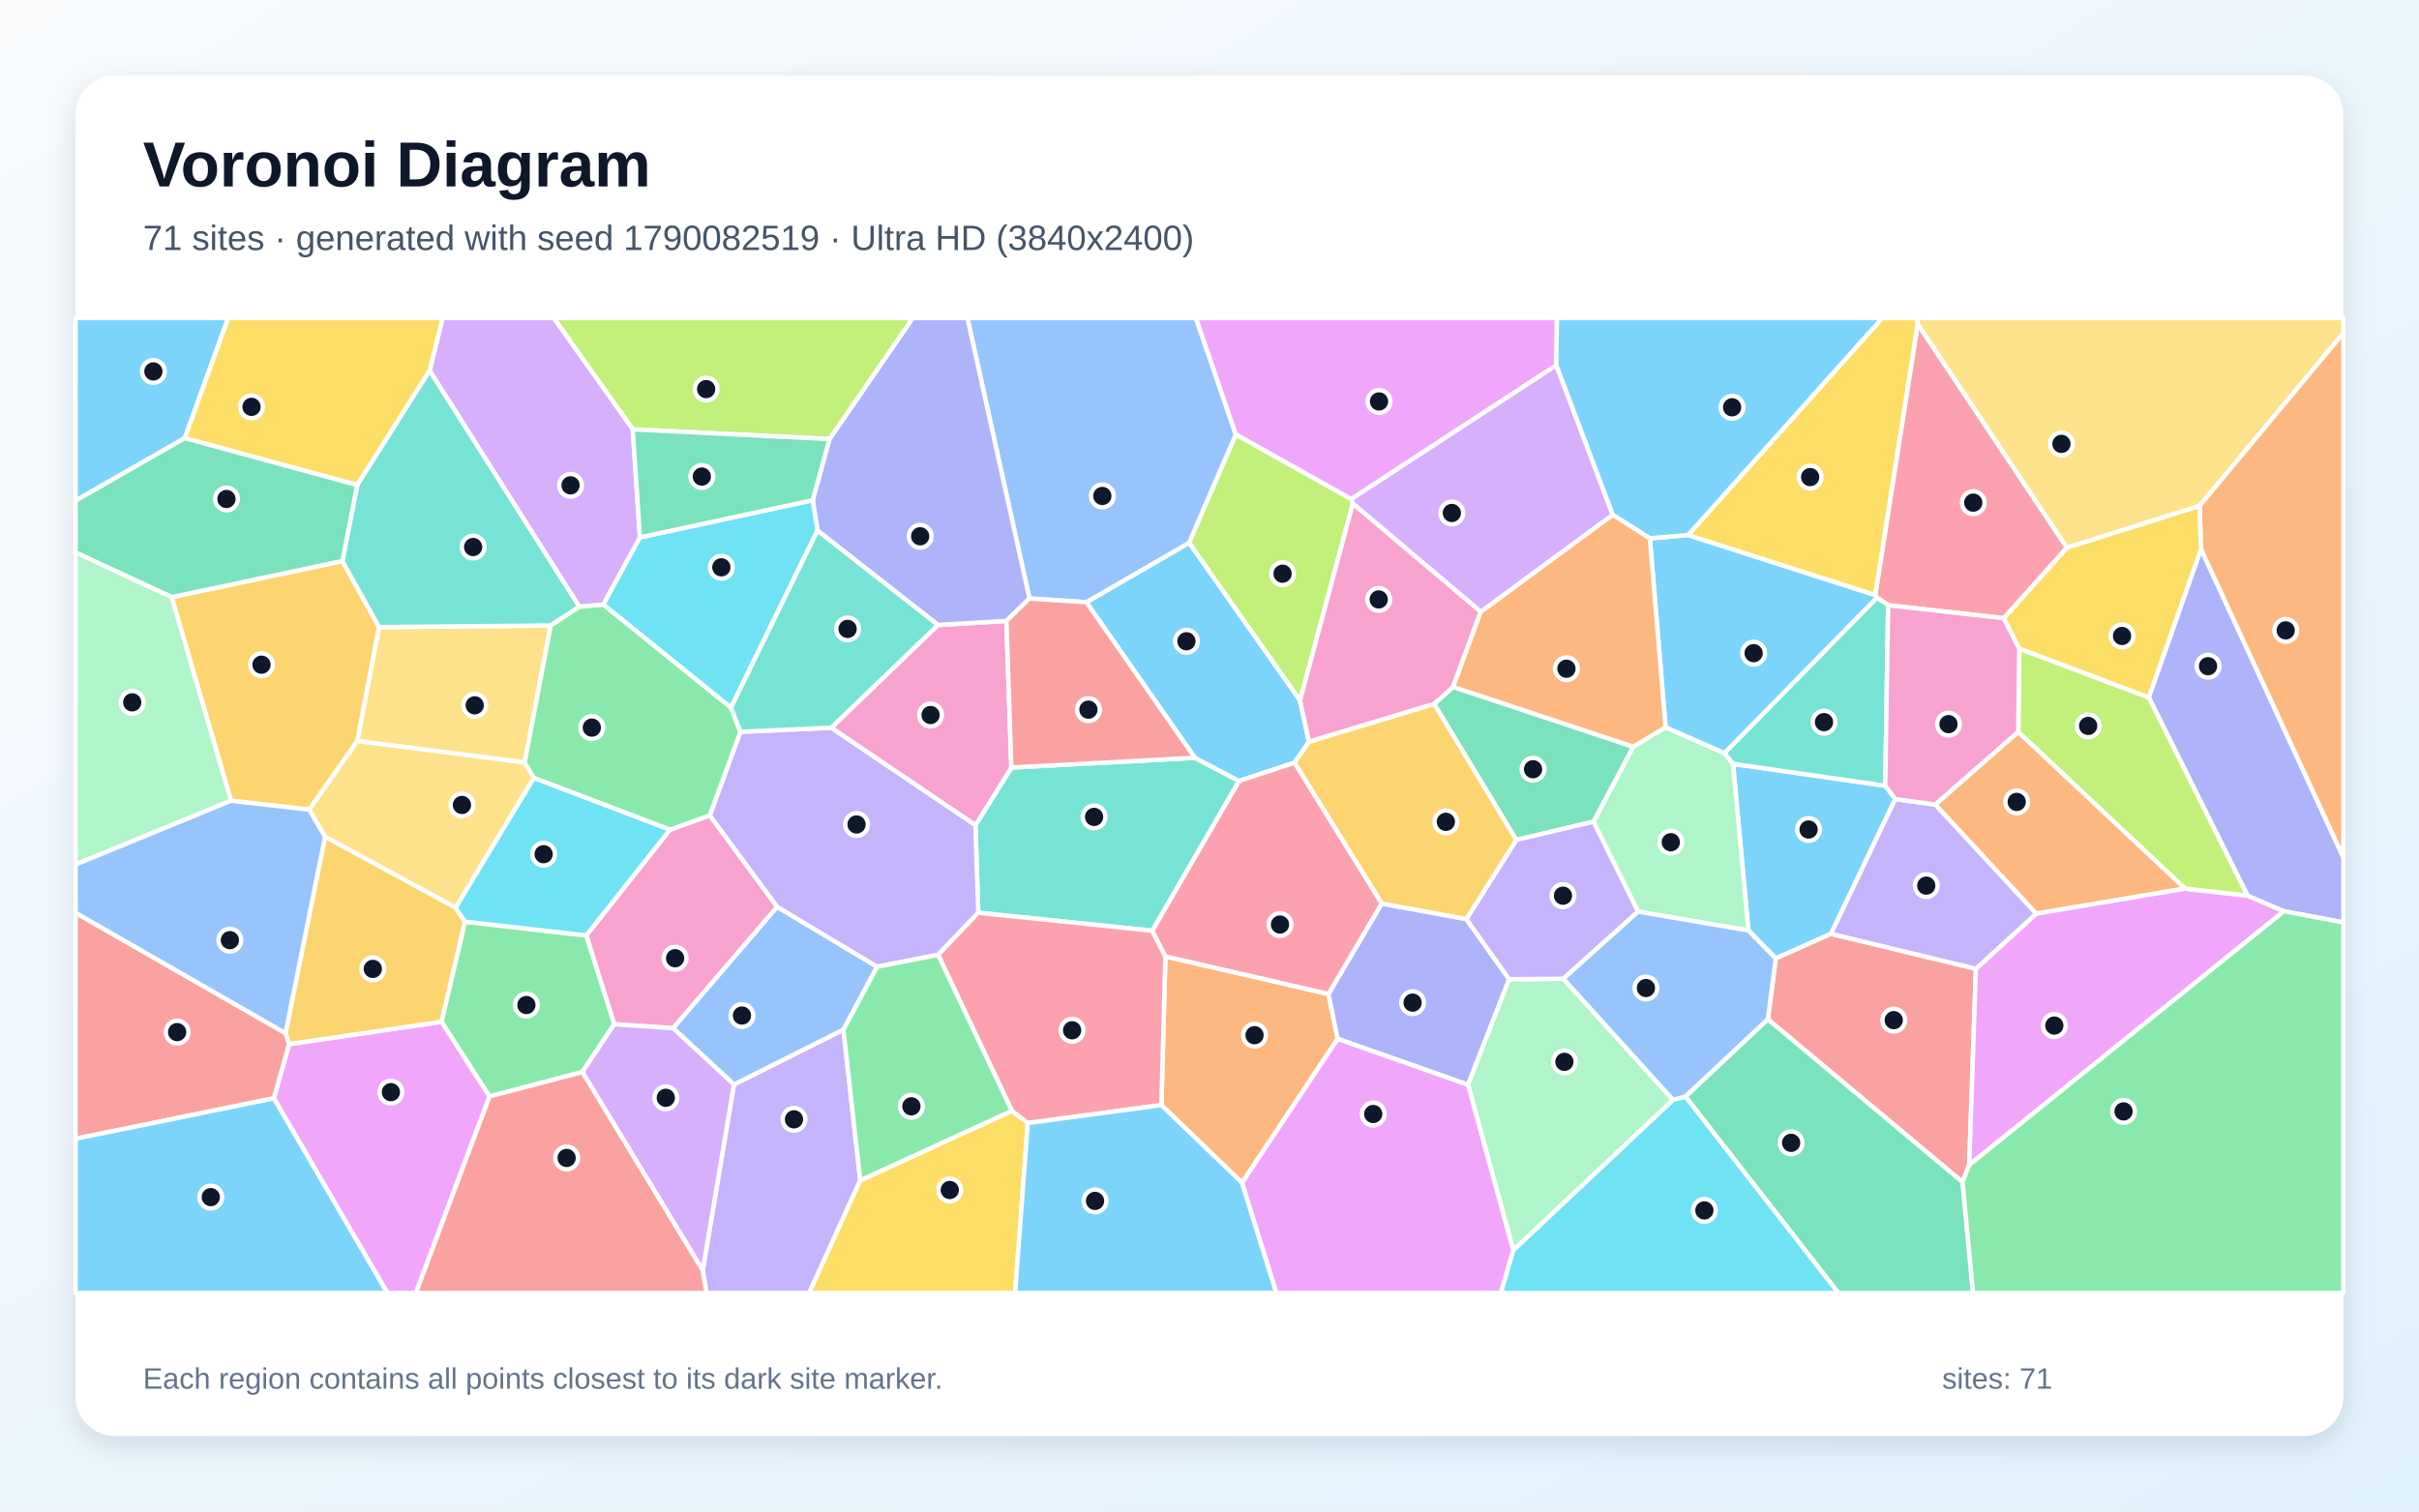
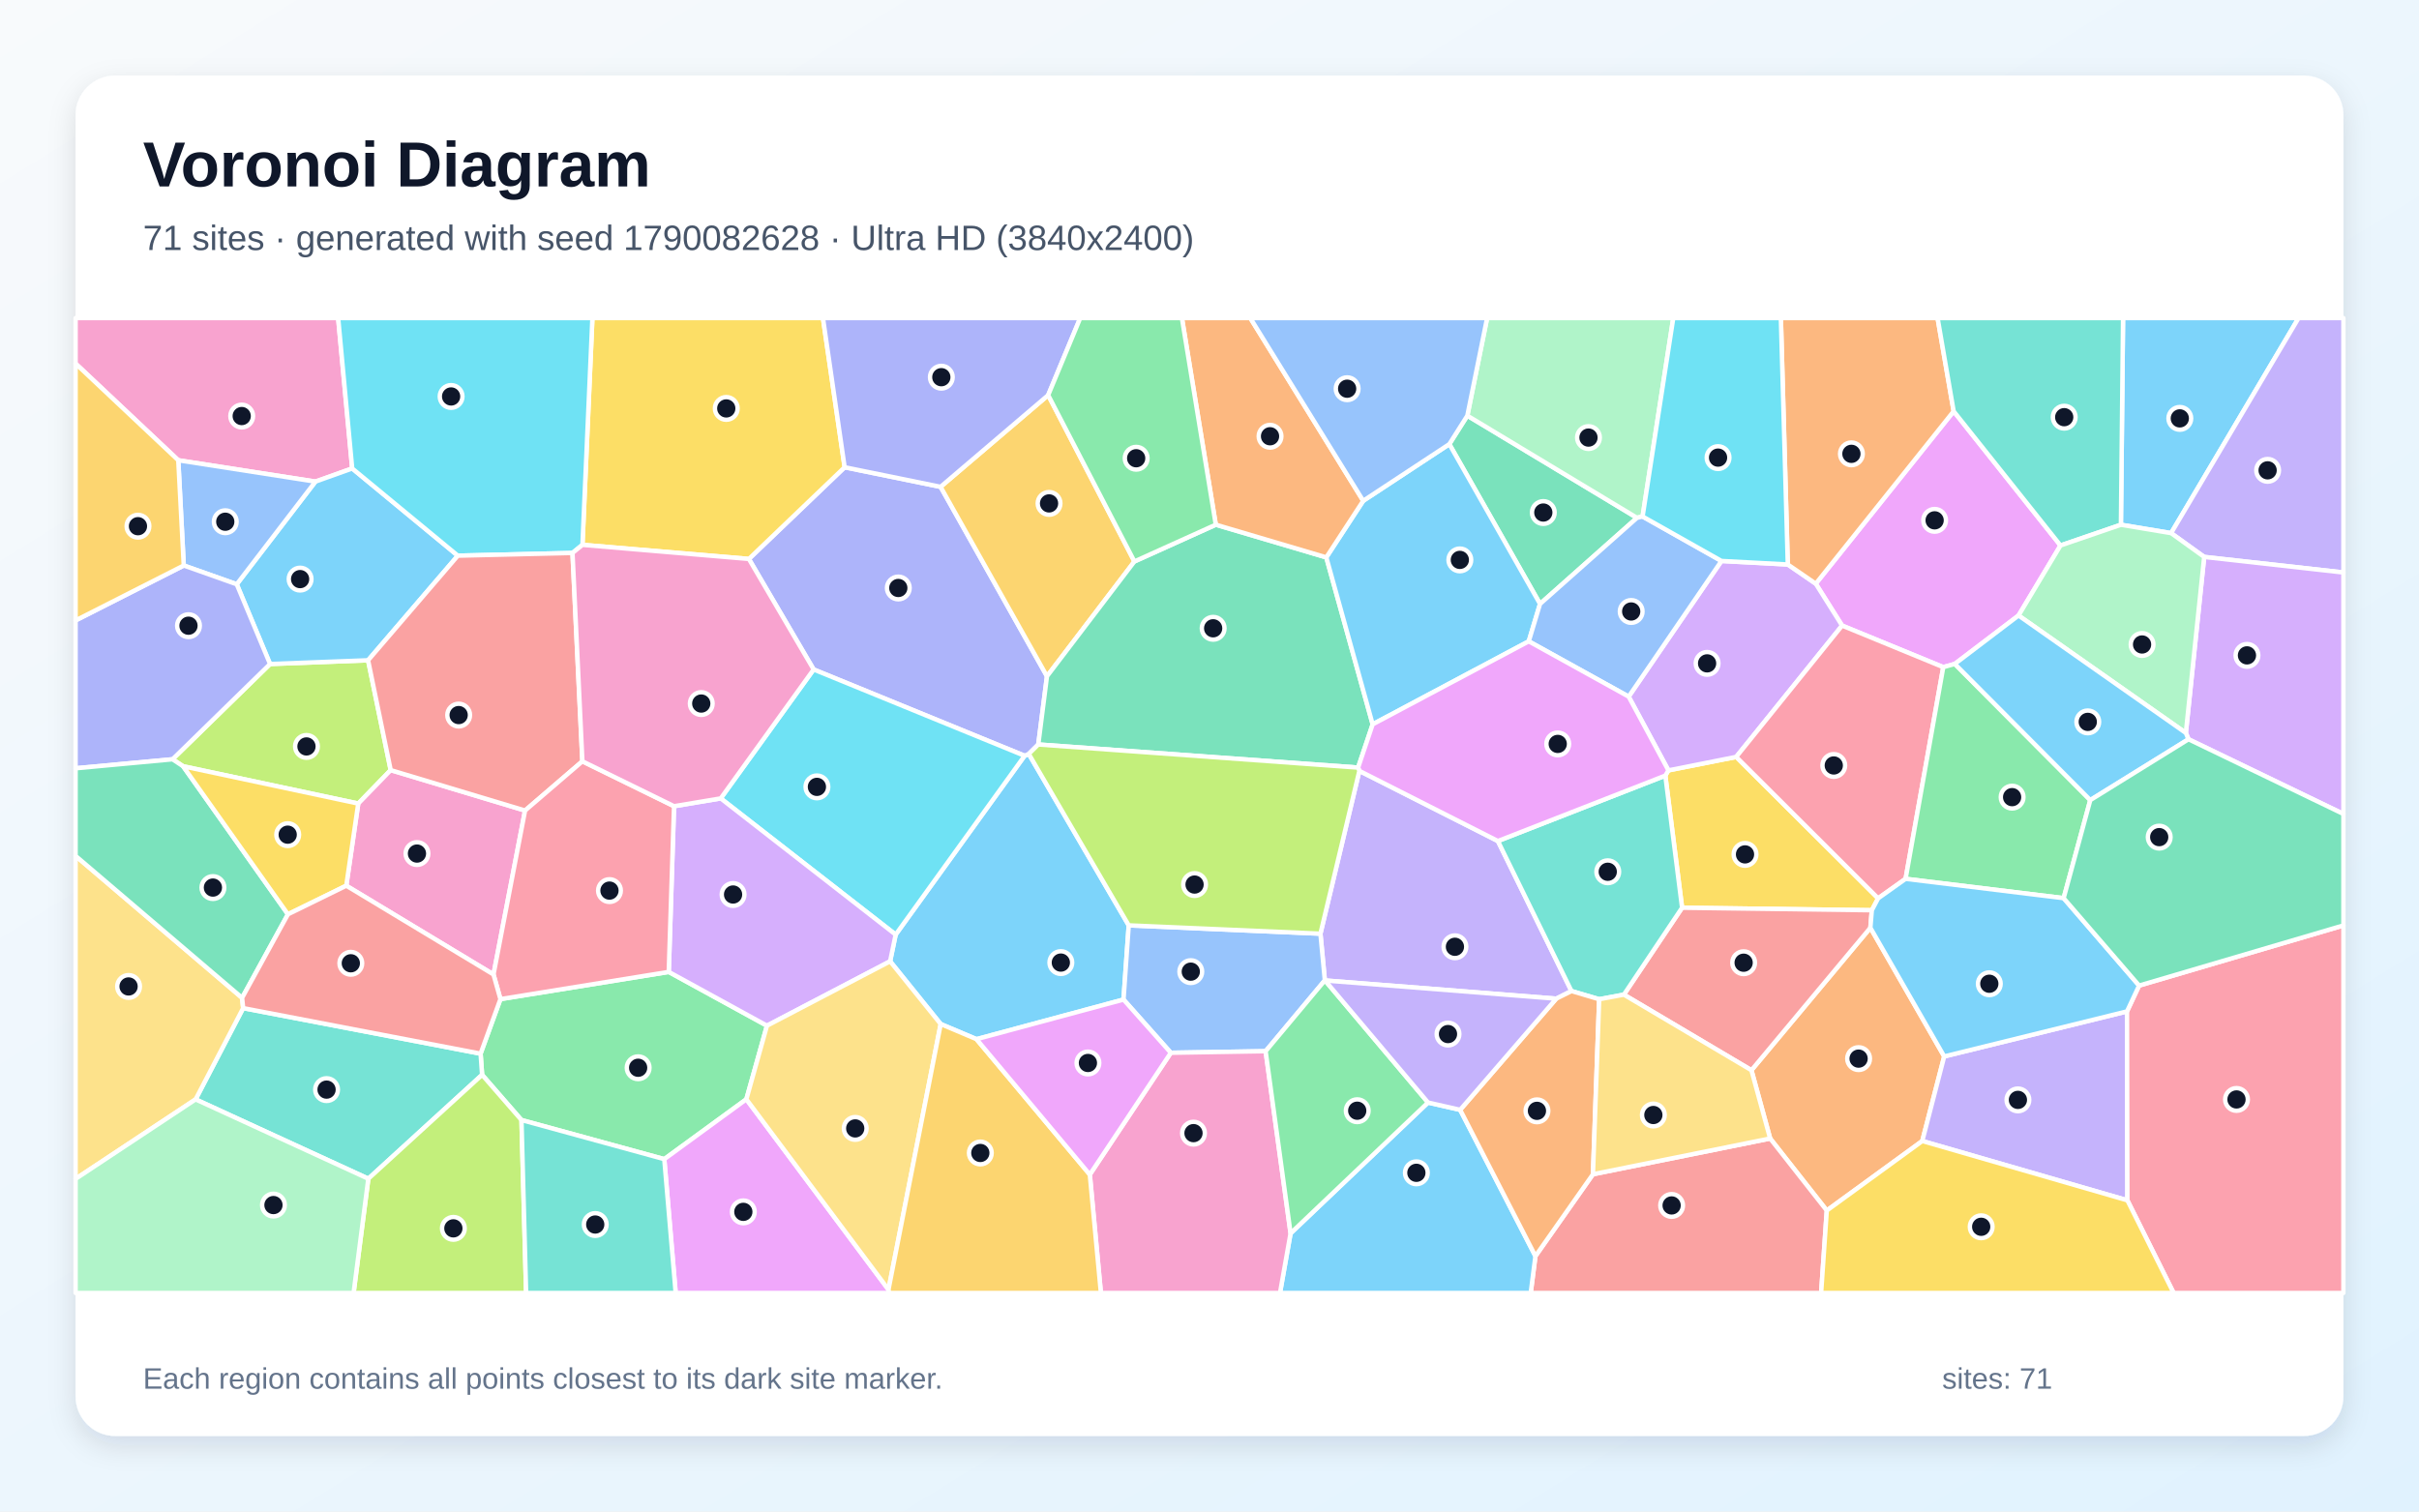
<svg xmlns="http://www.w3.org/2000/svg" width="3840" height="2400" viewBox="0 0 3840 2400" role="img" aria-labelledby="title description">
  <defs>
    <linearGradient id="background" x1="0" y1="0" x2="1" y2="1">
      <stop stop-color="#F8FAFC" />
      <stop offset="1" stop-color="#E0F2FE" />
    </linearGradient>
    <filter id="shadow" x="-5%" y="-5%" width="110%" height="110%">
      <feDropShadow dx="0" dy="15" stdDeviation="22" flood-color="#0F172A" flood-opacity=".12" />
    </filter>
  </defs>
  <rect width="3840" height="2400" fill="url(#background)" />
  <rect x="120" y="120" width="3600" height="2160" rx="63" fill="#FFFFFF" filter="url(#shadow)" />
  <g font-family="Arial, sans-serif">
    <text x="227" y="296" font-size="101" font-weight="700" fill="#0F172A">Voronoi Diagram</text>
-     <text x="227" y="397" font-size="56" fill="#475569">71 sites · generated with seed 1790082519 · Ultra HD (3840x2400)</text>
+     <text x="227" y="397" font-size="56" fill="#475569">71 sites · generated with seed 1790082628 · Ultra HD (3840x2400)</text>
  </g>
  <g stroke="#FFFFFF" stroke-width="7" stroke-linejoin="round">
-     <polygon points="2775.5,1477.4 2751.0,1212.8 2992.7,1247.6 3008.7,1268.8 2906.6,1482.7 2818.9,1521.9" fill="#38BDF8" fill-opacity="0.65" />
-     <polygon points="1115.5,2017.2 1165.1,1722.0 1338.9,1634.9 1365.6,1874.2 1284.5,2053.0 1121.5,2053.0" fill="#A78BFA" fill-opacity="0.65" />
-     <polygon points="1063.4,1317.5 1126.7,1294.6 1233.8,1439.9 1068.5,1632.6 975.0,1626.3 930.6,1485.3" fill="#F472B6" fill-opacity="0.65" />
-     <polygon points="1971.7,1878.0 1843.6,1754.7 1850.0,1518.6 2108.8,1578.2 2123.5,1649.5" fill="#FB923C" fill-opacity="0.65" />
-     <polygon points="1365.6,1874.2 1606.3,1763.8 1631.6,1783.2 1611.4,2053.0 1284.5,2053.0" fill="#FACC15" fill-opacity="0.65" />
-     <polygon points="924.4,1702.2 777.0,1741.0 700.7,1622.4 738.1,1463.4 930.6,1485.3 975.0,1626.3" fill="#4ADE80" fill-opacity="0.65" />
-     <polygon points="1829.2,1477.8 1552.9,1449.3 1548.5,1310.1 1605.5,1218.7 1896.8,1203.2 1966.9,1240.1" fill="#2DD4BF" fill-opacity="0.65" />
-     <polygon points="1068.5,1632.6 1233.8,1439.9 1392.4,1535.0 1338.9,1634.9 1165.1,1722.0" fill="#60A5FA" fill-opacity="0.65" />
-     <polygon points="434.7,1743.9 458.9,1657.9 700.7,1622.4 777.0,1741.0 660.2,2053.0 614.9,2053.0" fill="#E879F9" fill-opacity="0.65" />
-     <polygon points="2675.4,1741.1 2806.4,1618.2 3115.4,1876.7 3132.1,2053.0 2918.3,2053.0" fill="#34D399" fill-opacity="0.65" />
-     <polygon points="3136.6,1538.2 3126.0,1849.8 3115.4,1876.7 2806.4,1618.2 2818.9,1521.9 2906.6,1482.7" fill="#F87171" fill-opacity="0.65" />
-     <polygon points="2193.4,1434.6 2327.7,1459.3 2395.7,1554.8 2330.4,1722.5 2123.5,1649.5 2108.8,1578.2" fill="#818CF8" fill-opacity="0.65" />
-     <polygon points="366.7,1271.4 272.4,948.1 543.5,890.8 601.8,995.7 567.4,1176.4 490.9,1285.6" fill="#FBBF24" fill-opacity="0.65" />
-     <polygon points="2145.2,792.4 2147.7,799.4 2063.7,1112.4 1887.5,861.9 1961.7,689.7" fill="#A3E635" fill-opacity="0.65" />
-     <polygon points="924.4,1702.2 975.0,1626.3 1068.5,1632.6 1165.1,1722.0 1115.5,2017.2" fill="#C084FC" fill-opacity="0.65" />
-     <polygon points="3281.2,869.7 3181.0,981.6 2997.3,961.0 2979.7,949.1 2976.8,944.8 3044.2,514.3" fill="#FB7185" fill-opacity="0.65" />
-     <polygon points="2402.1,1985.1 2655.8,1746.2 2675.4,1741.1 2918.3,2053.0 2382.3,2053.0" fill="#22D3EE" fill-opacity="0.65" />
-     <polygon points="2600.3,1447.5 2529.5,1304.7 2592.6,1185.6 2644.0,1154.7 2737.7,1195.8 2751.0,1212.8 2775.5,1477.4" fill="#86EFAC" fill-opacity="0.65" />
-     <polygon points="723.3,1441.3 516.0,1328.6 490.9,1285.6 567.4,1176.4 832.7,1210.4 847.5,1235.3" fill="#FCD34D" fill-opacity="0.65" />
-     <polygon points="2619.0,854.8 2679.7,849.5 2976.8,944.8 2979.7,949.1 2737.7,1195.8 2644.0,1154.7" fill="#38BDF8" fill-opacity="0.65" />
-     <polygon points="1724.5,956.2 1887.5,861.9 2063.7,1112.4 2077.9,1177.9 2054.9,1211.0 1966.9,1240.1 1896.8,1203.2" fill="#38BDF8" fill-opacity="0.65" />
-     <polygon points="1175.3,1162.0 1319.6,1155.4 1548.5,1310.1 1552.9,1449.3 1489.1,1516.1 1392.4,1535.0 1233.8,1439.9 1126.7,1294.6" fill="#A78BFA" fill-opacity="0.65" />
-     <polygon points="1488.9,992.3 1597.6,985.9 1605.5,1218.7 1548.5,1310.1 1319.6,1155.4" fill="#F472B6" fill-opacity="0.65" />
-     <polygon points="3203.8,1161.9 3468.9,1410.9 3232.3,1450.7 3072.0,1277.5" fill="#FB923C" fill-opacity="0.65" />
-     <polygon points="3044.2,514.3 2976.8,944.8 2679.7,849.5 2987.9,505.0 3043.0,505.0" fill="#FACC15" fill-opacity="0.65" />
-     <polygon points="874.0,993.1 919.4,963.2 957.9,959.8 1160.4,1123.5 1175.3,1162.0 1126.7,1294.6 1063.4,1317.5 847.5,1235.3 832.7,1210.4" fill="#4ADE80" fill-opacity="0.65" />
-     <polygon points="2979.7,949.1 2997.3,961.0 2992.7,1247.6 2751.0,1212.8 2737.7,1195.8" fill="#2DD4BF" fill-opacity="0.65" />
-     <polygon points="1961.7,689.7 1887.5,861.9 1724.5,956.2 1634.2,950.3 1535.7,505.0 1898.5,505.0" fill="#60A5FA" fill-opacity="0.65" />
-     <polygon points="2470.4,580.0 2145.2,792.4 1961.7,689.7 1898.5,505.0 2471.6,505.0" fill="#E879F9" fill-opacity="0.65" />
-     <polygon points="2276.7,1117.8 2306.7,1090.6 2592.6,1185.6 2529.5,1304.7 2407.0,1333.7" fill="#34D399" fill-opacity="0.65" />
-     <polygon points="777.0,1741.0 924.4,1702.2 1115.5,2017.2 1121.5,2053.0 660.2,2053.0" fill="#F87171" fill-opacity="0.65" />
-     <polygon points="1634.2,950.3 1597.6,985.9 1488.9,992.3 1297.7,842.5 1290.1,794.2 1316.7,697.1 1448.8,505.0 1535.7,505.0" fill="#818CF8" fill-opacity="0.65" />
-     <polygon points="458.9,1657.9 453.2,1640.5 516.0,1328.6 723.3,1441.3 738.1,1463.4 700.7,1622.4" fill="#FBBF24" fill-opacity="0.65" />
-     <polygon points="1316.7,697.1 1004.4,681.7 879.0,505.0 1448.8,505.0" fill="#A3E635" fill-opacity="0.65" />
-     <polygon points="1004.4,681.7 1015.9,853.3 957.9,959.8 919.4,963.2 682.0,588.6 702.5,505.0 879.0,505.0" fill="#C084FC" fill-opacity="0.65" />
-     <polygon points="1631.6,1783.2 1606.3,1763.8 1489.1,1516.1 1552.9,1449.3 1829.2,1477.8 1850.0,1518.6 1843.6,1754.7" fill="#FB7185" fill-opacity="0.65" />
-     <polygon points="738.1,1463.4 723.3,1441.3 847.5,1235.3 1063.4,1317.5 930.6,1485.3" fill="#22D3EE" fill-opacity="0.65" />
-     <polygon points="2330.4,1722.5 2395.7,1554.8 2481.7,1554.1 2655.8,1746.2 2402.1,1985.1" fill="#86EFAC" fill-opacity="0.65" />
-     <polygon points="874.0,993.1 832.7,1210.4 567.4,1176.4 601.8,995.7" fill="#FCD34D" fill-opacity="0.65" />
-     <polygon points="293.3,695.7 120.0,795.0 120.0,505.0 362.2,505.0" fill="#38BDF8" fill-opacity="0.65" />
-     <polygon points="2679.7,849.5 2619.0,854.8 2559.9,817.4 2470.4,580.0 2471.6,505.0 2987.9,505.0" fill="#38BDF8" fill-opacity="0.65" />
-     <polygon points="2407.0,1333.7 2529.5,1304.7 2600.3,1447.5 2481.7,1554.1 2395.7,1554.8 2327.7,1459.3" fill="#A78BFA" fill-opacity="0.65" />
-     <polygon points="2350.7,971.2 2306.7,1090.6 2276.7,1117.8 2077.9,1177.9 2063.7,1112.4 2147.7,799.4" fill="#F472B6" fill-opacity="0.65" />
-     <polygon points="2350.7,971.2 2559.9,817.4 2619.0,854.8 2644.0,1154.7 2592.6,1185.6 2306.7,1090.6" fill="#FB923C" fill-opacity="0.65" />
-     <polygon points="682.0,588.6 567.1,770.2 293.3,695.7 362.2,505.0 702.5,505.0" fill="#FACC15" fill-opacity="0.65" />
-     <polygon points="1606.3,1763.8 1365.6,1874.2 1338.9,1634.9 1392.4,1535.0 1489.1,1516.1" fill="#4ADE80" fill-opacity="0.65" />
-     <polygon points="567.1,770.2 682.0,588.6 919.4,963.2 874.0,993.1 601.8,995.7 543.5,890.8" fill="#2DD4BF" fill-opacity="0.65" />
-     <polygon points="2806.4,1618.2 2675.4,1741.1 2655.8,1746.2 2481.7,1554.1 2600.3,1447.5 2775.5,1477.4 2818.9,1521.9" fill="#60A5FA" fill-opacity="0.65" />
-     <polygon points="3126.0,1849.8 3136.6,1538.2 3232.3,1450.7 3468.9,1410.9 3567.8,1422.1 3625.7,1446.8" fill="#E879F9" fill-opacity="0.65" />
-     <polygon points="293.3,695.7 567.1,770.2 543.5,890.8 272.4,948.1 120.0,877.4 120.0,795.0" fill="#34D399" fill-opacity="0.65" />
-     <polygon points="120.0,1808.1 120.0,1449.3 453.2,1640.5 458.9,1657.9 434.7,1743.9" fill="#F87171" fill-opacity="0.65" />
-     <polygon points="3625.7,1446.8 3567.8,1422.1 3411.0,1107.3 3493.9,871.6 3720.0,1361.4 3720.0,1464.7" fill="#818CF8" fill-opacity="0.65" />
-     <polygon points="2276.7,1117.8 2407.0,1333.7 2327.7,1459.3 2193.4,1434.6 2054.9,1211.0 2077.9,1177.9" fill="#FBBF24" fill-opacity="0.65" />
-     <polygon points="3411.0,1107.3 3567.8,1422.1 3468.9,1410.9 3203.8,1161.9 3205.5,1029.8" fill="#A3E635" fill-opacity="0.65" />
-     <polygon points="2470.4,580.0 2559.9,817.4 2350.7,971.2 2147.7,799.4 2145.2,792.4" fill="#C084FC" fill-opacity="0.65" />
-     <polygon points="2054.9,1211.0 2193.4,1434.6 2108.8,1578.2 1850.0,1518.6 1829.2,1477.8 1966.9,1240.1" fill="#FB7185" fill-opacity="0.65" />
-     <polygon points="1015.9,853.3 1290.1,794.2 1297.7,842.5 1160.4,1123.5 957.9,959.8" fill="#22D3EE" fill-opacity="0.65" />
-     <polygon points="272.4,948.1 366.7,1271.4 120.0,1372.7 120.0,877.4" fill="#86EFAC" fill-opacity="0.65" />
-     <polygon points="3491.6,803.3 3281.2,869.7 3044.2,514.3 3043.0,505.0 3720.0,505.0 3720.0,528.7" fill="#FCD34D" fill-opacity="0.65" />
-     <polygon points="1631.6,1783.2 1843.6,1754.7 1971.7,1878.0 2026.3,2053.0 1611.4,2053.0" fill="#38BDF8" fill-opacity="0.65" />
-     <polygon points="120.0,1808.1 434.7,1743.9 614.9,2053.0 120.0,2053.0" fill="#38BDF8" fill-opacity="0.65" />
-     <polygon points="3072.0,1277.5 3232.3,1450.7 3136.6,1538.2 2906.6,1482.7 3008.7,1268.8" fill="#A78BFA" fill-opacity="0.65" />
-     <polygon points="3205.5,1029.8 3203.8,1161.9 3072.0,1277.5 3008.7,1268.8 2992.7,1247.6 2997.3,961.0 3181.0,981.6" fill="#F472B6" fill-opacity="0.65" />
-     <polygon points="3493.9,871.6 3491.6,803.3 3720.0,528.7 3720.0,1361.4" fill="#FB923C" fill-opacity="0.65" />
-     <polygon points="3491.6,803.3 3493.9,871.6 3411.0,1107.3 3205.5,1029.8 3181.0,981.6 3281.2,869.7" fill="#FACC15" fill-opacity="0.65" />
-     <polygon points="3115.4,1876.7 3126.0,1849.8 3625.7,1446.8 3720.0,1464.7 3720.0,2053.0 3132.1,2053.0" fill="#4ADE80" fill-opacity="0.65" />
-     <polygon points="1297.7,842.5 1488.9,992.3 1319.6,1155.4 1175.3,1162.0 1160.4,1123.5" fill="#2DD4BF" fill-opacity="0.65" />
-     <polygon points="516.0,1328.6 453.2,1640.5 120.0,1449.3 120.0,1372.7 366.7,1271.4 490.9,1285.6" fill="#60A5FA" fill-opacity="0.65" />
-     <polygon points="1971.7,1878.0 2123.5,1649.5 2330.4,1722.5 2402.1,1985.1 2382.3,2053.0 2026.3,2053.0" fill="#E879F9" fill-opacity="0.65" />
-     <polygon points="1015.9,853.3 1004.4,681.7 1316.7,697.1 1290.1,794.2" fill="#34D399" fill-opacity="0.65" />
-     <polygon points="1597.6,985.9 1634.2,950.3 1724.5,956.2 1896.8,1203.2 1605.5,1218.7" fill="#F87171" fill-opacity="0.65" />
+     <polygon points="1550.1,1650.0 1493.3,1626.0 1413.0,1526.4 1421.8,1484.0 1626.5,1200.0 1633.1,1197.1 1791.8,1469.3 1783.5,1587.1" fill="#38BDF8" fill-opacity="0.65" />
+     <polygon points="2470.4,1585.7 2103.4,1556.8 2103.1,1556.6 2096.1,1482.5 2157.9,1224.0 2377.8,1335.4 2494.6,1573.6" fill="#A78BFA" fill-opacity="0.65" />
+     <polygon points="559.1,743.8 500.7,764.7 283.0,730.8 120.0,577.3 120.0,505.0 536.8,505.0" fill="#F472B6" fill-opacity="0.65" />
+     <polygon points="2899.9,1922.1 2810.0,1807.7 2780.3,1699.3 2969.1,1473.1 3086.3,1677.4 3051.5,1811.7" fill="#FB923C" fill-opacity="0.65" />
+     <polygon points="2643.6,1231.5 2648.5,1223.2 2756.1,1201.8 2981.4,1426.4 2971.4,1445.3 2670.2,1441.3" fill="#FACC15" fill-opacity="0.65" />
+     <polygon points="794.4,1586.4 1061.6,1543.2 1217.5,1628.6 1184.8,1745.4 1054.5,1840.5 827.8,1778.4 765.3,1706.6 762.9,1673.0" fill="#4ADE80" fill-opacity="0.65" />
+     <polygon points="310.5,1745.6 386.0,1600.7 762.9,1673.0 765.3,1706.6 584.7,1871.6" fill="#2DD4BF" fill-opacity="0.65" />
+     <polygon points="2009.1,1669.1 1858.6,1671.6 1783.5,1587.1 1791.8,1469.3 2096.1,1482.5 2103.1,1556.6" fill="#60A5FA" fill-opacity="0.65" />
+     <polygon points="3101.3,653.0 3270.9,866.1 3204.3,977.3 3103.1,1054.2 3084.8,1059.3 2924.2,993.3 2882.4,926.8" fill="#E879F9" fill-opacity="0.65" />
+     <polygon points="2444.7,958.9 2300.7,705.2 2329.3,660.0 2598.6,822.2" fill="#34D399" fill-opacity="0.65" />
+     <polygon points="2577.8,1579.3 2670.2,1441.3 2971.4,1445.3 2969.1,1473.1 2780.3,1699.3" fill="#F87171" fill-opacity="0.65" />
+     <polygon points="1188.8,887.5 1340.8,741.9 1493.1,773.0 1662.0,1073.8 1648.2,1182.1 1633.1,1197.1 1626.5,1200.0 1291.6,1063.0" fill="#818CF8" fill-opacity="0.65" />
+     <polygon points="1800.8,891.5 1662.0,1073.8 1493.1,773.0 1663.9,627.4" fill="#FBBF24" fill-opacity="0.65" />
+     <polygon points="620.2,1222.8 568.7,1275.9 290.7,1216.7 273.9,1205.6 428.7,1054.3 584.3,1048.4" fill="#A3E635" fill-opacity="0.65" />
+     <polygon points="2585.4,1106.1 2732.7,890.7 2838.0,896.3 2882.4,926.8 2924.2,993.3 2756.1,1201.8 2648.5,1223.2" fill="#C084FC" fill-opacity="0.65" />
+     <polygon points="3025.0,1395.4 2981.4,1426.4 2756.1,1201.8 2924.2,993.3 3084.8,1059.3" fill="#FB7185" fill-opacity="0.65" />
+     <polygon points="1144.1,1267.7 1291.6,1063.0 1626.5,1200.0 1421.8,1484.0" fill="#22D3EE" fill-opacity="0.65" />
+     <polygon points="2607.5,820.1 2598.6,822.2 2329.3,660.0 2360.7,505.0 2656.2,505.0" fill="#86EFAC" fill-opacity="0.65" />
+     <polygon points="120.0,1871.8 120.0,1359.0 384.3,1584.4 386.0,1600.7 310.5,1745.6" fill="#FCD34D" fill-opacity="0.65" />
+     <polygon points="726.8,882.3 584.3,1048.4 428.7,1054.3 375.8,927.7 500.7,764.7 559.1,743.8" fill="#38BDF8" fill-opacity="0.65" />
+     <polygon points="3446.5,846.5 3366.8,833.2 3370.2,505.0 3648.8,505.0" fill="#38BDF8" fill-opacity="0.65" />
+     <polygon points="3051.5,1811.7 3086.3,1677.4 3376.5,1605.9 3377.1,1905.9" fill="#A78BFA" fill-opacity="0.65" />
+     <polygon points="549.7,1406.3 568.7,1275.9 620.2,1222.8 833.5,1287.0 783.4,1547.3" fill="#F472B6" fill-opacity="0.65" />
+     <polygon points="3101.3,653.0 2882.4,926.8 2838.0,896.3 2827.0,505.0 3075.8,505.0" fill="#FB923C" fill-opacity="0.65" />
+     <polygon points="1340.8,741.9 1188.8,887.5 924.6,865.1 940.4,505.0 1306.4,505.0" fill="#FACC15" fill-opacity="0.65" />
+     <polygon points="3318.2,1270.4 3275.9,1426.1 3025.0,1395.4 3084.8,1059.3 3103.1,1054.2" fill="#4ADE80" fill-opacity="0.65" />
+     <polygon points="2643.6,1231.5 2670.2,1441.3 2577.8,1579.3 2538.6,1586.6 2494.6,1573.6 2377.8,1335.4" fill="#2DD4BF" fill-opacity="0.65" />
+     <polygon points="375.8,927.7 291.7,897.9 283.0,730.8 500.7,764.7" fill="#60A5FA" fill-opacity="0.65" />
+     <polygon points="1054.5,1840.5 1184.8,1745.4 1410.4,2047.7 1411.7,2053.0 1072.6,2053.0" fill="#E879F9" fill-opacity="0.65" />
+     <polygon points="1800.8,891.5 1930.0,833.1 2105.4,885.0 2179.0,1150.1 2155.9,1218.8 1648.2,1182.1 1662.0,1073.8" fill="#34D399" fill-opacity="0.65" />
+     <polygon points="2437.4,1994.5 2528.7,1864.5 2810.0,1807.7 2899.9,1922.1 2890.9,2053.0 2429.9,2053.0" fill="#F87171" fill-opacity="0.65" />
+     <polygon points="291.7,897.9 375.8,927.7 428.7,1054.3 273.9,1205.6 120.0,1219.9 120.0,985.1" fill="#818CF8" fill-opacity="0.65" />
+     <polygon points="291.7,897.9 120.0,985.1 120.0,577.3 283.0,730.8" fill="#FBBF24" fill-opacity="0.65" />
+     <polygon points="584.7,1871.6 765.3,1706.6 827.8,1778.4 835.2,2053.0 561.3,2053.0" fill="#A3E635" fill-opacity="0.65" />
+     <polygon points="1217.5,1628.6 1061.6,1543.2 1070.0,1280.1 1144.1,1267.7 1421.8,1484.0 1413.0,1526.4" fill="#C084FC" fill-opacity="0.65" />
+     <polygon points="3377.1,1905.9 3376.5,1605.9 3395.7,1564.9 3720.0,1469.4 3720.0,2053.0 3450.5,2053.0" fill="#FB7185" fill-opacity="0.65" />
+     <polygon points="924.6,865.1 908.8,878.0 726.8,882.3 559.1,743.8 536.8,505.0 940.4,505.0" fill="#22D3EE" fill-opacity="0.65" />
+     <polygon points="120.0,1871.8 310.5,1745.6 584.7,1871.6 561.3,2053.0 120.0,2053.0" fill="#86EFAC" fill-opacity="0.65" />
+     <polygon points="1410.4,2047.7 1184.8,1745.4 1217.5,1628.6 1413.0,1526.4 1493.3,1626.0" fill="#FCD34D" fill-opacity="0.65" />
+     <polygon points="2164.0,795.2 2300.7,705.2 2444.7,958.9 2426.8,1018.3 2179.0,1150.1 2105.4,885.0" fill="#38BDF8" fill-opacity="0.65" />
+     <polygon points="2048.7,1958.3 2266.9,1750.6 2317.9,1762.2 2437.4,1994.5 2429.9,2053.0 2031.9,2053.0" fill="#38BDF8" fill-opacity="0.65" />
+     <polygon points="3499.0,884.3 3446.5,846.5 3648.8,505.0 3720.0,505.0 3720.0,909.0" fill="#A78BFA" fill-opacity="0.65" />
+     <polygon points="1730.0,1865.0 1858.6,1671.6 2009.1,1669.1 2048.7,1958.3 2031.9,2053.0 1747.6,2053.0" fill="#F472B6" fill-opacity="0.65" />
+     <polygon points="2317.9,1762.2 2470.4,1585.7 2494.6,1573.6 2538.6,1586.6 2528.7,1864.5 2437.4,1994.5" fill="#FB923C" fill-opacity="0.65" />
+     <polygon points="2899.9,1922.1 3051.5,1811.7 3377.1,1905.9 3450.5,2053.0 2890.9,2053.0" fill="#FACC15" fill-opacity="0.65" />
+     <polygon points="2009.1,1669.1 2103.1,1556.6 2103.4,1556.8 2266.9,1750.6 2048.7,1958.3" fill="#4ADE80" fill-opacity="0.65" />
+     <polygon points="3366.8,833.2 3270.9,866.1 3101.3,653.0 3075.8,505.0 3370.2,505.0" fill="#2DD4BF" fill-opacity="0.65" />
+     <polygon points="2426.8,1018.3 2444.7,958.9 2598.6,822.2 2607.5,820.1 2732.7,890.7 2585.4,1106.1" fill="#60A5FA" fill-opacity="0.65" />
+     <polygon points="2155.9,1218.8 2179.0,1150.1 2426.8,1018.3 2585.4,1106.1 2648.5,1223.2 2643.6,1231.5 2377.8,1335.4 2157.9,1224.0" fill="#E879F9" fill-opacity="0.65" />
+     <polygon points="273.9,1205.6 290.7,1216.7 457.1,1451.7 384.3,1584.4 120.0,1359.0 120.0,1219.9" fill="#34D399" fill-opacity="0.65" />
+     <polygon points="726.8,882.3 908.8,878.0 924.5,1208.8 833.5,1287.0 620.2,1222.8 584.3,1048.4" fill="#F87171" fill-opacity="0.65" />
+     <polygon points="1663.9,627.4 1493.1,773.0 1340.8,741.9 1306.4,505.0 1714.8,505.0" fill="#818CF8" fill-opacity="0.65" />
+     <polygon points="1410.4,2047.7 1493.3,1626.0 1550.1,1650.0 1730.0,1865.0 1747.6,2053.0 1411.7,2053.0" fill="#FBBF24" fill-opacity="0.65" />
+     <polygon points="1648.2,1182.1 2155.9,1218.8 2157.9,1224.0 2096.1,1482.5 1791.8,1469.3 1633.1,1197.1" fill="#A3E635" fill-opacity="0.65" />
+     <polygon points="3474.1,1173.8 3469.9,1163.8 3499.0,884.3 3720.0,909.0 3720.0,1292.4" fill="#C084FC" fill-opacity="0.65" />
+     <polygon points="783.4,1547.3 833.5,1287.0 924.5,1208.8 1070.0,1280.1 1061.6,1543.2 794.4,1586.4" fill="#FB7185" fill-opacity="0.65" />
+     <polygon points="2838.0,896.3 2732.7,890.7 2607.5,820.1 2656.2,505.0 2827.0,505.0" fill="#22D3EE" fill-opacity="0.65" />
+     <polygon points="3469.9,1163.8 3204.3,977.3 3270.9,866.1 3366.8,833.2 3446.5,846.5 3499.0,884.3" fill="#86EFAC" fill-opacity="0.65" />
+     <polygon points="2528.7,1864.5 2538.6,1586.6 2577.8,1579.3 2780.3,1699.3 2810.0,1807.7" fill="#FCD34D" fill-opacity="0.65" />
+     <polygon points="3469.9,1163.8 3474.1,1173.8 3318.2,1270.4 3103.1,1054.2 3204.3,977.3" fill="#38BDF8" fill-opacity="0.65" />
+     <polygon points="3395.7,1564.9 3376.5,1605.9 3086.3,1677.4 2969.1,1473.1 2971.4,1445.3 2981.4,1426.4 3025.0,1395.4 3275.9,1426.1" fill="#38BDF8" fill-opacity="0.65" />
+     <polygon points="2317.9,1762.2 2266.9,1750.6 2103.4,1556.8 2470.4,1585.7" fill="#A78BFA" fill-opacity="0.65" />
+     <polygon points="1144.1,1267.7 1070.0,1280.1 924.5,1208.8 908.8,878.0 924.6,865.1 1188.8,887.5 1291.6,1063.0" fill="#F472B6" fill-opacity="0.65" />
+     <polygon points="2164.0,795.2 2105.4,885.0 1930.0,833.1 1876.2,505.0 1984.8,505.0" fill="#FB923C" fill-opacity="0.65" />
+     <polygon points="549.7,1406.3 457.1,1451.7 290.7,1216.7 568.7,1275.9" fill="#FACC15" fill-opacity="0.65" />
+     <polygon points="1930.0,833.1 1800.8,891.5 1663.9,627.4 1714.8,505.0 1876.2,505.0" fill="#4ADE80" fill-opacity="0.65" />
+     <polygon points="827.8,1778.4 1054.5,1840.5 1072.6,2053.0 835.2,2053.0" fill="#2DD4BF" fill-opacity="0.65" />
+     <polygon points="2329.3,660.0 2300.7,705.2 2164.0,795.2 1984.8,505.0 2360.7,505.0" fill="#60A5FA" fill-opacity="0.65" />
+     <polygon points="1730.0,1865.0 1550.1,1650.0 1783.5,1587.1 1858.6,1671.6" fill="#E879F9" fill-opacity="0.65" />
+     <polygon points="3395.7,1564.9 3275.9,1426.1 3318.2,1270.4 3474.1,1173.8 3720.0,1292.4 3720.0,1469.4" fill="#34D399" fill-opacity="0.65" />
+     <polygon points="386.0,1600.7 384.3,1584.4 457.1,1451.7 549.7,1406.3 783.4,1547.3 794.4,1586.4 762.9,1673.0" fill="#F87171" fill-opacity="0.65" />
  </g>
  <g>
-     <circle cx="2871.0" cy="1317.1" r="18" fill="#0F172A" stroke="#FFFFFF" stroke-width="7" />
-     <circle cx="1260.4" cy="1777.3" r="18" fill="#0F172A" stroke="#FFFFFF" stroke-width="7" />
-     <circle cx="1071.7" cy="1521.5" r="18" fill="#0F172A" stroke="#FFFFFF" stroke-width="7" />
-     <circle cx="1991.5" cy="1643.7" r="18" fill="#0F172A" stroke="#FFFFFF" stroke-width="7" />
-     <circle cx="1507.7" cy="1889.5" r="18" fill="#0F172A" stroke="#FFFFFF" stroke-width="7" />
-     <circle cx="835.6" cy="1595.8" r="18" fill="#0F172A" stroke="#FFFFFF" stroke-width="7" />
-     <circle cx="1736.8" cy="1297.1" r="18" fill="#0F172A" stroke="#FFFFFF" stroke-width="7" />
-     <circle cx="1177.8" cy="1612.5" r="18" fill="#0F172A" stroke="#FFFFFF" stroke-width="7" />
-     <circle cx="620.5" cy="1734.1" r="18" fill="#0F172A" stroke="#FFFFFF" stroke-width="7" />
-     <circle cx="2843.3" cy="1814.6" r="18" fill="#0F172A" stroke="#FFFFFF" stroke-width="7" />
-     <circle cx="3006.2" cy="1619.8" r="18" fill="#0F172A" stroke="#FFFFFF" stroke-width="7" />
-     <circle cx="2242.4" cy="1592.0" r="18" fill="#0F172A" stroke="#FFFFFF" stroke-width="7" />
-     <circle cx="415.1" cy="1055.4" r="18" fill="#0F172A" stroke="#FFFFFF" stroke-width="7" />
-     <circle cx="2036.0" cy="910.9" r="18" fill="#0F172A" stroke="#FFFFFF" stroke-width="7" />
-     <circle cx="1056.9" cy="1743.1" r="18" fill="#0F172A" stroke="#FFFFFF" stroke-width="7" />
-     <circle cx="3132.4" cy="798.1" r="18" fill="#0F172A" stroke="#FFFFFF" stroke-width="7" />
-     <circle cx="2705.6" cy="1921.9" r="18" fill="#0F172A" stroke="#FFFFFF" stroke-width="7" />
-     <circle cx="2652.3" cy="1337.3" r="18" fill="#0F172A" stroke="#FFFFFF" stroke-width="7" />
-     <circle cx="733.3" cy="1278.1" r="18" fill="#0F172A" stroke="#FFFFFF" stroke-width="7" />
-     <circle cx="2783.8" cy="1037.1" r="18" fill="#0F172A" stroke="#FFFFFF" stroke-width="7" />
-     <circle cx="1883.4" cy="1018.2" r="18" fill="#0F172A" stroke="#FFFFFF" stroke-width="7" />
-     <circle cx="1359.7" cy="1309.1" r="18" fill="#0F172A" stroke="#FFFFFF" stroke-width="7" />
-     <circle cx="1477.2" cy="1135.3" r="18" fill="#0F172A" stroke="#FFFFFF" stroke-width="7" />
-     <circle cx="3201.4" cy="1273.3" r="18" fill="#0F172A" stroke="#FFFFFF" stroke-width="7" />
-     <circle cx="2873.5" cy="757.5" r="18" fill="#0F172A" stroke="#FFFFFF" stroke-width="7" />
-     <circle cx="939.5" cy="1155.3" r="18" fill="#0F172A" stroke="#FFFFFF" stroke-width="7" />
-     <circle cx="2895.5" cy="1146.6" r="18" fill="#0F172A" stroke="#FFFFFF" stroke-width="7" />
-     <circle cx="1749.9" cy="787.5" r="18" fill="#0F172A" stroke="#FFFFFF" stroke-width="7" />
-     <circle cx="2189.1" cy="637.4" r="18" fill="#0F172A" stroke="#FFFFFF" stroke-width="7" />
-     <circle cx="2433.6" cy="1221.4" r="18" fill="#0F172A" stroke="#FFFFFF" stroke-width="7" />
-     <circle cx="899.5" cy="1838.6" r="18" fill="#0F172A" stroke="#FFFFFF" stroke-width="7" />
-     <circle cx="1460.7" cy="851.5" r="18" fill="#0F172A" stroke="#FFFFFF" stroke-width="7" />
-     <circle cx="591.8" cy="1538.4" r="18" fill="#0F172A" stroke="#FFFFFF" stroke-width="7" />
-     <circle cx="1121.0" cy="617.8" r="18" fill="#0F172A" stroke="#FFFFFF" stroke-width="7" />
-     <circle cx="905.7" cy="770.6" r="18" fill="#0F172A" stroke="#FFFFFF" stroke-width="7" />
-     <circle cx="1701.9" cy="1635.9" r="18" fill="#0F172A" stroke="#FFFFFF" stroke-width="7" />
-     <circle cx="863.0" cy="1356.3" r="18" fill="#0F172A" stroke="#FFFFFF" stroke-width="7" />
-     <circle cx="2483.4" cy="1686.0" r="18" fill="#0F172A" stroke="#FFFFFF" stroke-width="7" />
-     <circle cx="753.6" cy="1119.9" r="18" fill="#0F172A" stroke="#FFFFFF" stroke-width="7" />
-     <circle cx="243.5" cy="589.8" r="18" fill="#0F172A" stroke="#FFFFFF" stroke-width="7" />
-     <circle cx="2749.6" cy="646.7" r="18" fill="#0F172A" stroke="#FFFFFF" stroke-width="7" />
-     <circle cx="2481.1" cy="1422.2" r="18" fill="#0F172A" stroke="#FFFFFF" stroke-width="7" />
-     <circle cx="2188.6" cy="951.8" r="18" fill="#0F172A" stroke="#FFFFFF" stroke-width="7" />
-     <circle cx="2486.6" cy="1061.8" r="18" fill="#0F172A" stroke="#FFFFFF" stroke-width="7" />
-     <circle cx="399.3" cy="646.0" r="18" fill="#0F172A" stroke="#FFFFFF" stroke-width="7" />
-     <circle cx="1446.8" cy="1756.6" r="18" fill="#0F172A" stroke="#FFFFFF" stroke-width="7" />
-     <circle cx="751.1" cy="868.6" r="18" fill="#0F172A" stroke="#FFFFFF" stroke-width="7" />
-     <circle cx="2612.8" cy="1568.8" r="18" fill="#0F172A" stroke="#FFFFFF" stroke-width="7" />
-     <circle cx="3261.1" cy="1628.4" r="18" fill="#0F172A" stroke="#FFFFFF" stroke-width="7" />
-     <circle cx="359.5" cy="792.3" r="18" fill="#0F172A" stroke="#FFFFFF" stroke-width="7" />
-     <circle cx="281.2" cy="1638.8" r="18" fill="#0F172A" stroke="#FFFFFF" stroke-width="7" />
-     <circle cx="3505.1" cy="1057.8" r="18" fill="#0F172A" stroke="#FFFFFF" stroke-width="7" />
-     <circle cx="2295.2" cy="1304.9" r="18" fill="#0F172A" stroke="#FFFFFF" stroke-width="7" />
-     <circle cx="3314.8" cy="1152.6" r="18" fill="#0F172A" stroke="#FFFFFF" stroke-width="7" />
-     <circle cx="2304.7" cy="814.5" r="18" fill="#0F172A" stroke="#FFFFFF" stroke-width="7" />
-     <circle cx="2031.9" cy="1468.0" r="18" fill="#0F172A" stroke="#FFFFFF" stroke-width="7" />
-     <circle cx="1145.1" cy="900.8" r="18" fill="#0F172A" stroke="#FFFFFF" stroke-width="7" />
-     <circle cx="209.9" cy="1115.2" r="18" fill="#0F172A" stroke="#FFFFFF" stroke-width="7" />
-     <circle cx="3272.4" cy="704.8" r="18" fill="#0F172A" stroke="#FFFFFF" stroke-width="7" />
-     <circle cx="1738.3" cy="1906.8" r="18" fill="#0F172A" stroke="#FFFFFF" stroke-width="7" />
-     <circle cx="334.6" cy="1900.8" r="18" fill="#0F172A" stroke="#FFFFFF" stroke-width="7" />
-     <circle cx="3057.8" cy="1406.2" r="18" fill="#0F172A" stroke="#FFFFFF" stroke-width="7" />
-     <circle cx="3093.1" cy="1149.8" r="18" fill="#0F172A" stroke="#FFFFFF" stroke-width="7" />
-     <circle cx="3628.4" cy="1000.9" r="18" fill="#0F172A" stroke="#FFFFFF" stroke-width="7" />
-     <circle cx="3368.6" cy="1009.8" r="18" fill="#0F172A" stroke="#FFFFFF" stroke-width="7" />
-     <circle cx="3371.0" cy="1764.7" r="18" fill="#0F172A" stroke="#FFFFFF" stroke-width="7" />
-     <circle cx="1345.5" cy="998.6" r="18" fill="#0F172A" stroke="#FFFFFF" stroke-width="7" />
-     <circle cx="364.9" cy="1492.8" r="18" fill="#0F172A" stroke="#FFFFFF" stroke-width="7" />
-     <circle cx="2179.9" cy="1768.8" r="18" fill="#0F172A" stroke="#FFFFFF" stroke-width="7" />
-     <circle cx="1114.1" cy="756.7" r="18" fill="#0F172A" stroke="#FFFFFF" stroke-width="7" />
-     <circle cx="1727.8" cy="1126.8" r="18" fill="#0F172A" stroke="#FFFFFF" stroke-width="7" />
+     <circle cx="1684.0" cy="1528.4" r="18" fill="#0F172A" stroke="#FFFFFF" stroke-width="7" />
+     <circle cx="2309.6" cy="1503.3" r="18" fill="#0F172A" stroke="#FFFFFF" stroke-width="7" />
+     <circle cx="383.7" cy="660.6" r="18" fill="#0F172A" stroke="#FFFFFF" stroke-width="7" />
+     <circle cx="2950.4" cy="1680.9" r="18" fill="#0F172A" stroke="#FFFFFF" stroke-width="7" />
+     <circle cx="2770.1" cy="1356.6" r="18" fill="#0F172A" stroke="#FFFFFF" stroke-width="7" />
+     <circle cx="1013.0" cy="1695.4" r="18" fill="#0F172A" stroke="#FFFFFF" stroke-width="7" />
+     <circle cx="518.4" cy="1730.1" r="18" fill="#0F172A" stroke="#FFFFFF" stroke-width="7" />
+     <circle cx="1890.3" cy="1542.8" r="18" fill="#0F172A" stroke="#FFFFFF" stroke-width="7" />
+     <circle cx="3071.1" cy="826.2" r="18" fill="#0F172A" stroke="#FFFFFF" stroke-width="7" />
+     <circle cx="2449.9" cy="813.8" r="18" fill="#0F172A" stroke="#FFFFFF" stroke-width="7" />
+     <circle cx="2767.9" cy="1528.6" r="18" fill="#0F172A" stroke="#FFFFFF" stroke-width="7" />
+     <circle cx="1426.0" cy="933.6" r="18" fill="#0F172A" stroke="#FFFFFF" stroke-width="7" />
+     <circle cx="1665.3" cy="799.3" r="18" fill="#0F172A" stroke="#FFFFFF" stroke-width="7" />
+     <circle cx="486.5" cy="1185.2" r="18" fill="#0F172A" stroke="#FFFFFF" stroke-width="7" />
+     <circle cx="2709.9" cy="1053.3" r="18" fill="#0F172A" stroke="#FFFFFF" stroke-width="7" />
+     <circle cx="2911.0" cy="1215.4" r="18" fill="#0F172A" stroke="#FFFFFF" stroke-width="7" />
+     <circle cx="1296.8" cy="1249.4" r="18" fill="#0F172A" stroke="#FFFFFF" stroke-width="7" />
+     <circle cx="2521.6" cy="694.8" r="18" fill="#0F172A" stroke="#FFFFFF" stroke-width="7" />
+     <circle cx="204.1" cy="1566.3" r="18" fill="#0F172A" stroke="#FFFFFF" stroke-width="7" />
+     <circle cx="476.4" cy="919.5" r="18" fill="#0F172A" stroke="#FFFFFF" stroke-width="7" />
+     <circle cx="3460.3" cy="664.3" r="18" fill="#0F172A" stroke="#FFFFFF" stroke-width="7" />
+     <circle cx="3203.3" cy="1746.4" r="18" fill="#0F172A" stroke="#FFFFFF" stroke-width="7" />
+     <circle cx="661.9" cy="1355.3" r="18" fill="#0F172A" stroke="#FFFFFF" stroke-width="7" />
+     <circle cx="2939.0" cy="720.6" r="18" fill="#0F172A" stroke="#FFFFFF" stroke-width="7" />
+     <circle cx="1152.9" cy="648.5" r="18" fill="#0F172A" stroke="#FFFFFF" stroke-width="7" />
+     <circle cx="3194.1" cy="1265.7" r="18" fill="#0F172A" stroke="#FFFFFF" stroke-width="7" />
+     <circle cx="2552.2" cy="1384.2" r="18" fill="#0F172A" stroke="#FFFFFF" stroke-width="7" />
+     <circle cx="357.6" cy="828.4" r="18" fill="#0F172A" stroke="#FFFFFF" stroke-width="7" />
+     <circle cx="1180.0" cy="1924.2" r="18" fill="#0F172A" stroke="#FFFFFF" stroke-width="7" />
+     <circle cx="1925.8" cy="997.6" r="18" fill="#0F172A" stroke="#FFFFFF" stroke-width="7" />
+     <circle cx="2653.6" cy="1914.0" r="18" fill="#0F172A" stroke="#FFFFFF" stroke-width="7" />
+     <circle cx="299.2" cy="993.5" r="18" fill="#0F172A" stroke="#FFFFFF" stroke-width="7" />
+     <circle cx="219.0" cy="835.5" r="18" fill="#0F172A" stroke="#FFFFFF" stroke-width="7" />
+     <circle cx="719.7" cy="1950.4" r="18" fill="#0F172A" stroke="#FFFFFF" stroke-width="7" />
+     <circle cx="1163.7" cy="1420.3" r="18" fill="#0F172A" stroke="#FFFFFF" stroke-width="7" />
+     <circle cx="3550.3" cy="1745.7" r="18" fill="#0F172A" stroke="#FFFFFF" stroke-width="7" />
+     <circle cx="716.1" cy="629.5" r="18" fill="#0F172A" stroke="#FFFFFF" stroke-width="7" />
+     <circle cx="434.1" cy="1913.4" r="18" fill="#0F172A" stroke="#FFFFFF" stroke-width="7" />
+     <circle cx="1357.6" cy="1791.7" r="18" fill="#0F172A" stroke="#FFFFFF" stroke-width="7" />
+     <circle cx="2317.4" cy="889.0" r="18" fill="#0F172A" stroke="#FFFFFF" stroke-width="7" />
+     <circle cx="2248.4" cy="1862.2" r="18" fill="#0F172A" stroke="#FFFFFF" stroke-width="7" />
+     <circle cx="3599.7" cy="746.8" r="18" fill="#0F172A" stroke="#FFFFFF" stroke-width="7" />
+     <circle cx="1894.6" cy="1799.2" r="18" fill="#0F172A" stroke="#FFFFFF" stroke-width="7" />
+     <circle cx="2439.8" cy="1763.8" r="18" fill="#0F172A" stroke="#FFFFFF" stroke-width="7" />
+     <circle cx="3145.0" cy="1947.9" r="18" fill="#0F172A" stroke="#FFFFFF" stroke-width="7" />
+     <circle cx="2154.5" cy="1763.6" r="18" fill="#0F172A" stroke="#FFFFFF" stroke-width="7" />
+     <circle cx="3276.8" cy="662.4" r="18" fill="#0F172A" stroke="#FFFFFF" stroke-width="7" />
+     <circle cx="2589.4" cy="970.9" r="18" fill="#0F172A" stroke="#FFFFFF" stroke-width="7" />
+     <circle cx="2472.8" cy="1181.2" r="18" fill="#0F172A" stroke="#FFFFFF" stroke-width="7" />
+     <circle cx="338.0" cy="1409.3" r="18" fill="#0F172A" stroke="#FFFFFF" stroke-width="7" />
+     <circle cx="728.1" cy="1135.4" r="18" fill="#0F172A" stroke="#FFFFFF" stroke-width="7" />
+     <circle cx="1494.3" cy="598.9" r="18" fill="#0F172A" stroke="#FFFFFF" stroke-width="7" />
+     <circle cx="1556.2" cy="1830.7" r="18" fill="#0F172A" stroke="#FFFFFF" stroke-width="7" />
+     <circle cx="1896.3" cy="1404.5" r="18" fill="#0F172A" stroke="#FFFFFF" stroke-width="7" />
+     <circle cx="3566.9" cy="1040.6" r="18" fill="#0F172A" stroke="#FFFFFF" stroke-width="7" />
+     <circle cx="967.5" cy="1414.1" r="18" fill="#0F172A" stroke="#FFFFFF" stroke-width="7" />
+     <circle cx="2727.3" cy="726.6" r="18" fill="#0F172A" stroke="#FFFFFF" stroke-width="7" />
+     <circle cx="3400.4" cy="1023.3" r="18" fill="#0F172A" stroke="#FFFFFF" stroke-width="7" />
+     <circle cx="2624.6" cy="1770.4" r="18" fill="#0F172A" stroke="#FFFFFF" stroke-width="7" />
+     <circle cx="3314.2" cy="1146.2" r="18" fill="#0F172A" stroke="#FFFFFF" stroke-width="7" />
+     <circle cx="3157.9" cy="1562.0" r="18" fill="#0F172A" stroke="#FFFFFF" stroke-width="7" />
+     <circle cx="2298.6" cy="1641.9" r="18" fill="#0F172A" stroke="#FFFFFF" stroke-width="7" />
+     <circle cx="1113.2" cy="1117.1" r="18" fill="#0F172A" stroke="#FFFFFF" stroke-width="7" />
+     <circle cx="2016.1" cy="692.7" r="18" fill="#0F172A" stroke="#FFFFFF" stroke-width="7" />
+     <circle cx="456.7" cy="1325.3" r="18" fill="#0F172A" stroke="#FFFFFF" stroke-width="7" />
+     <circle cx="1803.6" cy="727.6" r="18" fill="#0F172A" stroke="#FFFFFF" stroke-width="7" />
+     <circle cx="944.9" cy="1944.3" r="18" fill="#0F172A" stroke="#FFFFFF" stroke-width="7" />
+     <circle cx="2138.5" cy="617.2" r="18" fill="#0F172A" stroke="#FFFFFF" stroke-width="7" />
+     <circle cx="1727.0" cy="1687.8" r="18" fill="#0F172A" stroke="#FFFFFF" stroke-width="7" />
+     <circle cx="3427.6" cy="1329.2" r="18" fill="#0F172A" stroke="#FFFFFF" stroke-width="7" />
+     <circle cx="556.9" cy="1529.5" r="18" fill="#0F172A" stroke="#FFFFFF" stroke-width="7" />
  </g>
  <g font-family="Arial, sans-serif" font-size="47" fill="#64748B">
    <text x="227" y="2205">Each region contains all points closest to its dark site marker.</text>
    <text x="3083" y="2205">sites: 71</text>
  </g>
</svg>
